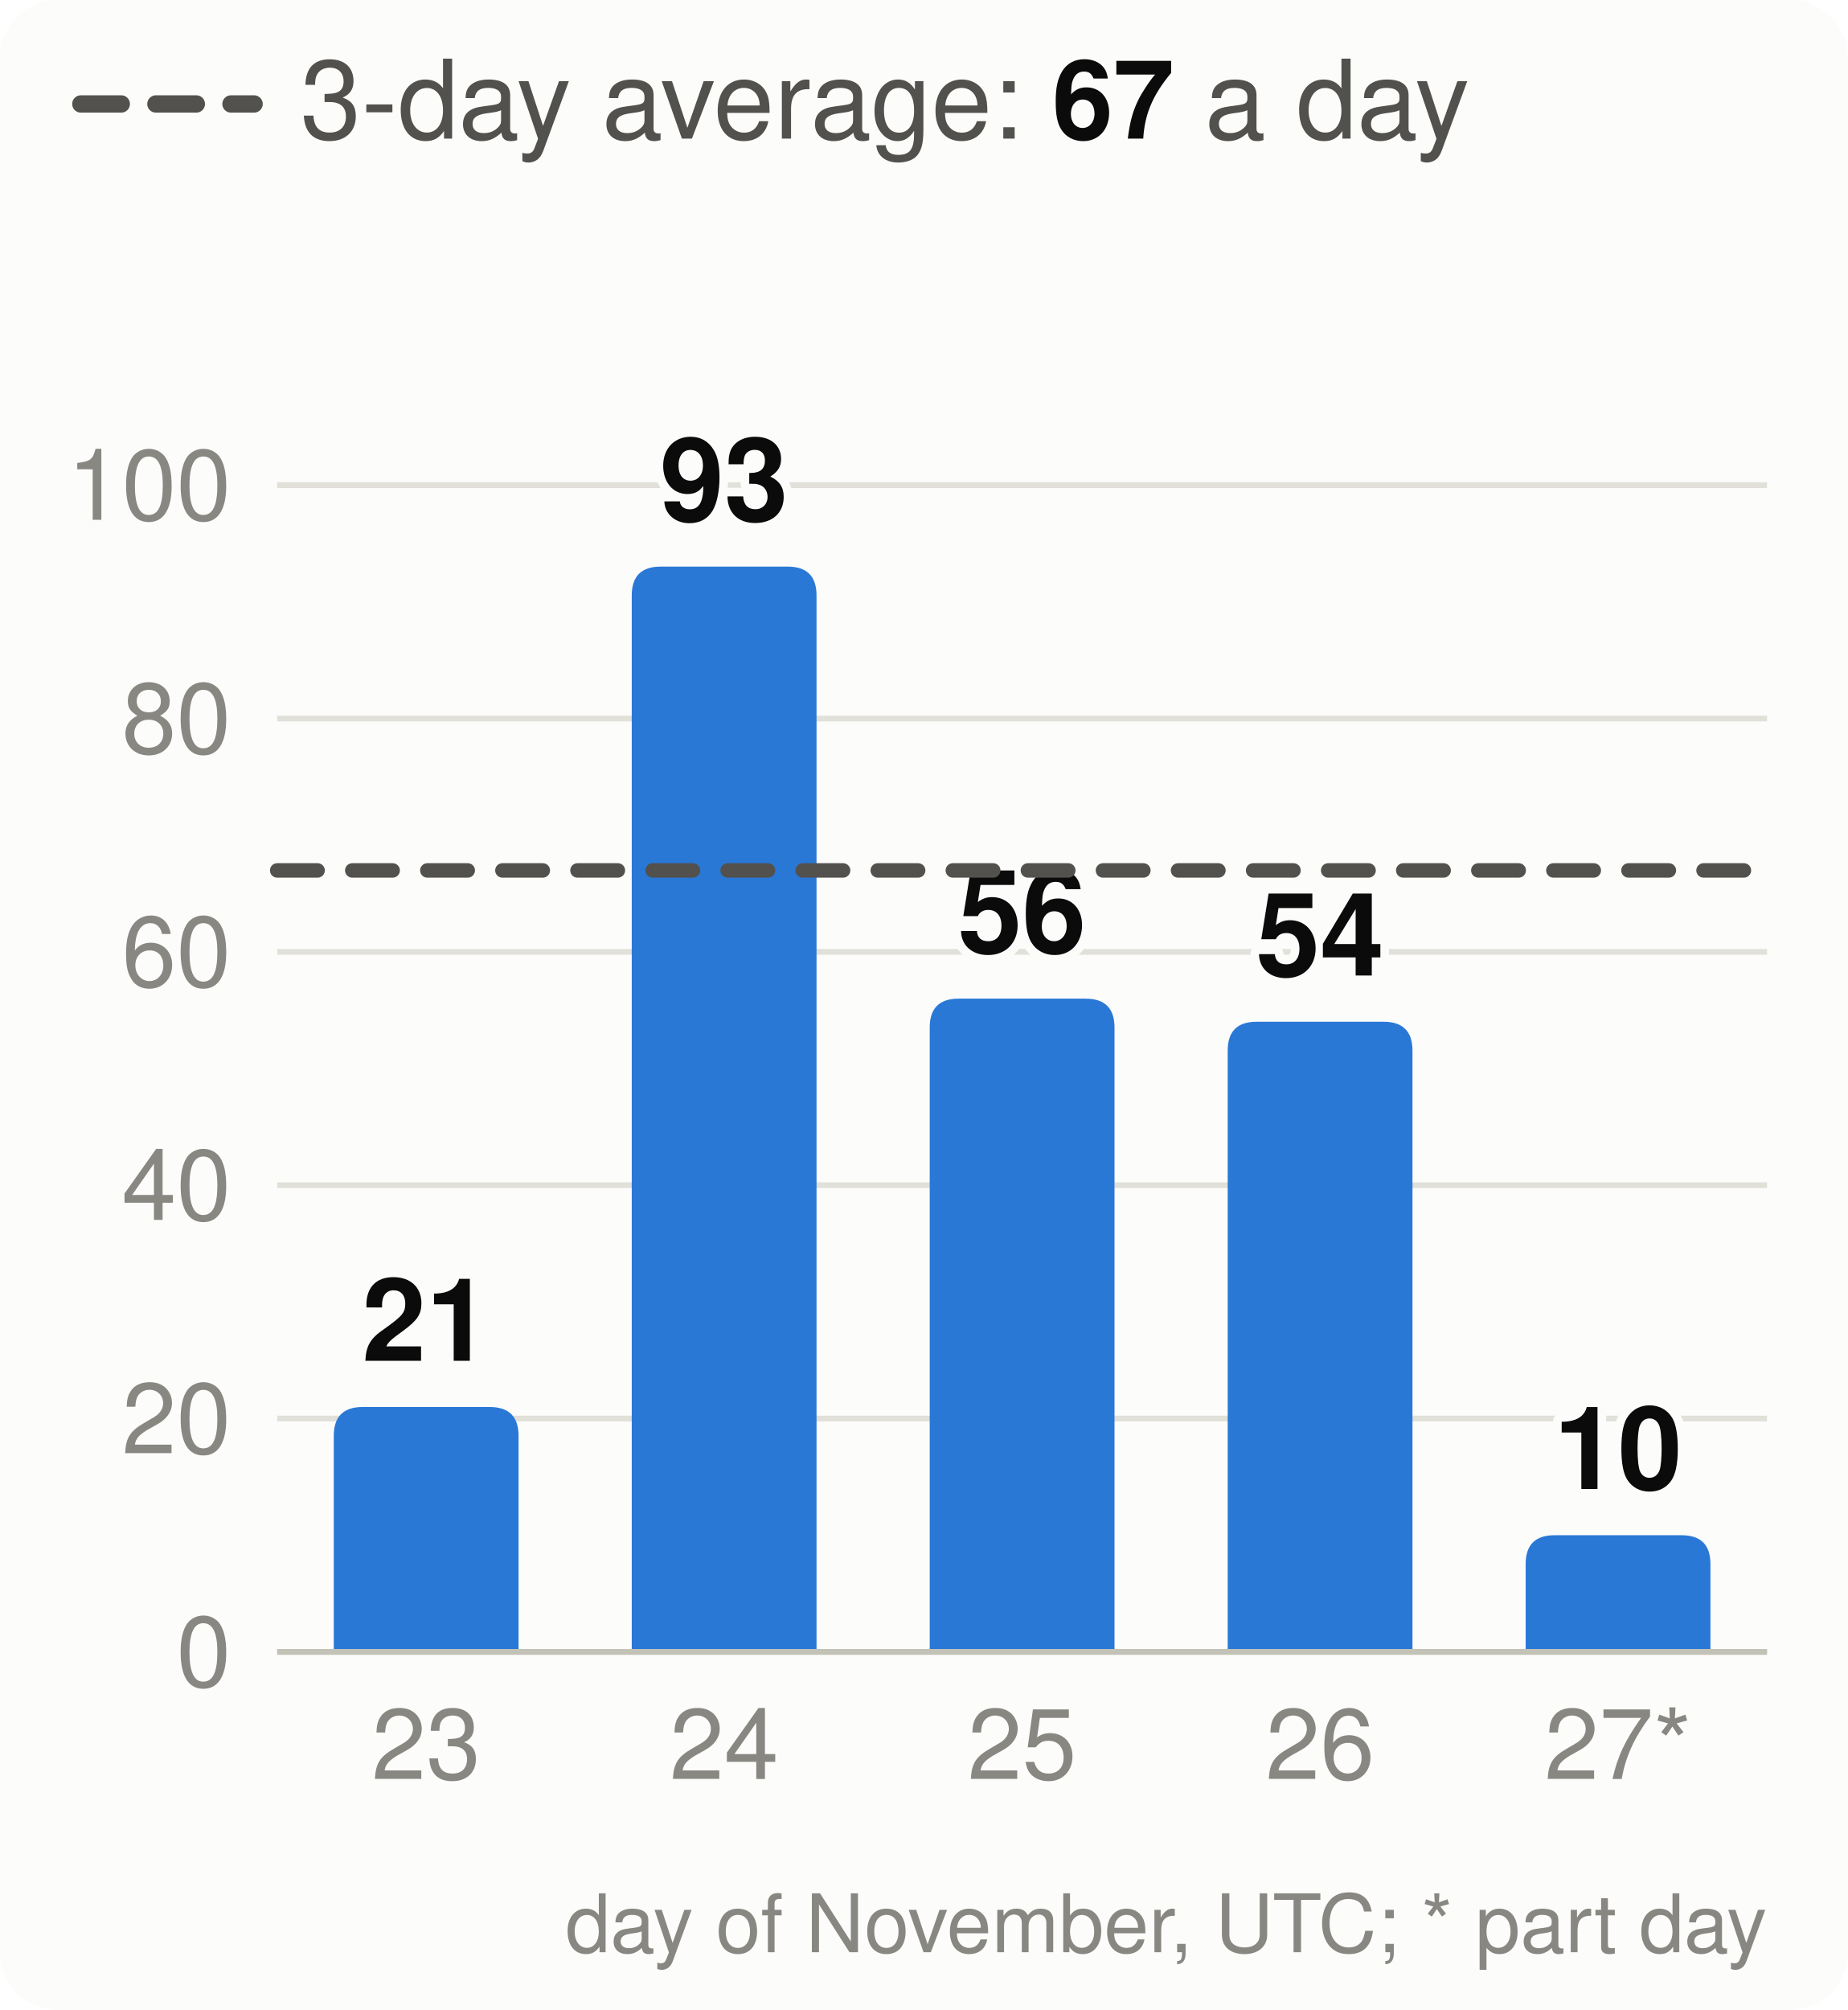
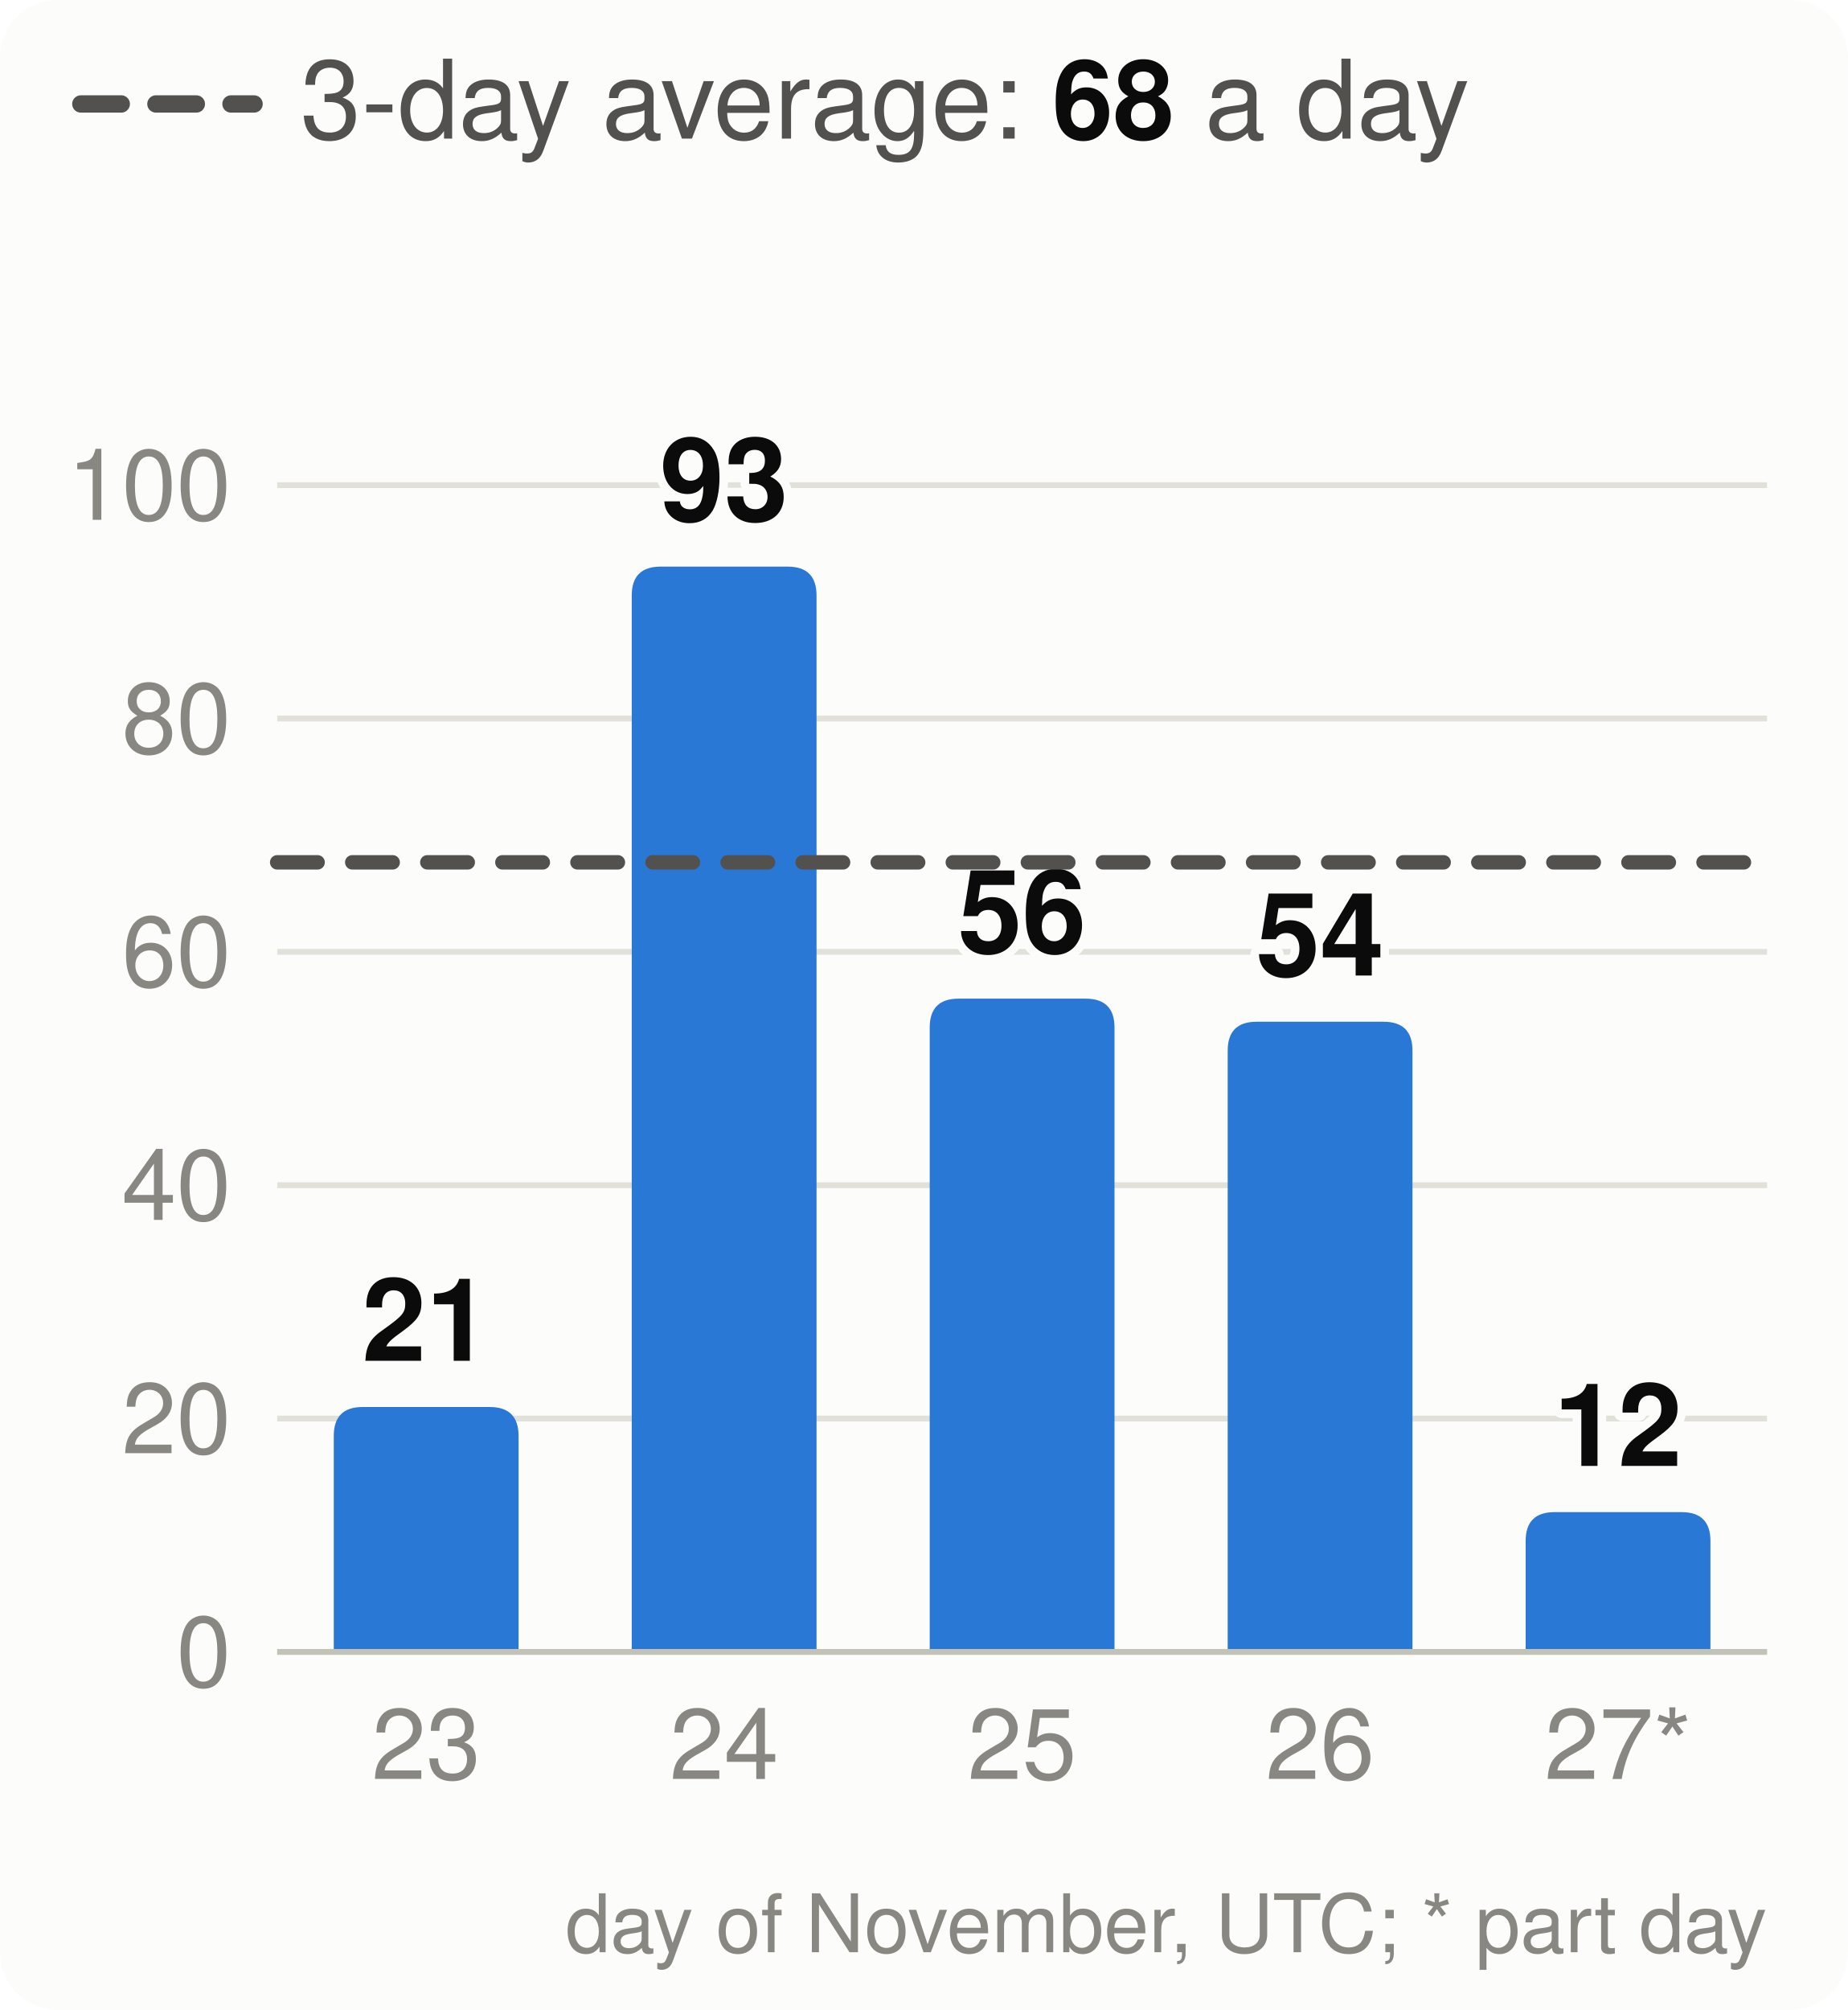
<svg xmlns="http://www.w3.org/2000/svg" viewBox="0 0 320 348" width="320" height="348" font-family="system-ui,-apple-system,Segoe UI,Helvetica,Arial,sans-serif" font-size="18" role="img" aria-label="Velocity: story points merged per day, the 3-day average and the pace needed">
  <style>.h{paint-order:stroke;stroke:#fcfcfb;stroke-width:3px;stroke-linejoin:round}.rg{stroke:#fcfcfb}@media (prefers-color-scheme: dark){.bg{fill:#1a1a19}.t1{fill:#f0efec}.t2{fill:#c3c2b7}.gr{stroke:#2c2c2a}.ax{stroke:#383835}.ld{stroke:#383835}.br{stroke:#c3c2b7}.m{stroke:#3987e5}.dp{stroke:#d95926}.v{stroke:#199e70}.i2{stroke:#c3c2b7}.i1{stroke:#f0efec}.f1{fill:#3987e5}.f2{fill:#d95926}.f3{fill:#199e70}.f4{fill:#c98500}.ev{fill:#c3c2b7}.inv{fill:#1a1a19}.done{fill:#cde2fb}.todo{fill:#52514e}.tile{fill:#262624}.h,.rg{stroke:#1a1a19}}</style>
  <rect width="320" height="348" rx="10" class="bg" fill="#fcfcfb" />
  <line x1="14" x2="44" y1="18" y2="18" class="i2" stroke="#52514e" stroke-width="3" stroke-dasharray="7 6" stroke-linecap="round" />
-   <text x="52" y="24" class="t2" fill="#52514e" font-size="19">3-day average: <tspan class="t1" fill="#0b0b0b" font-weight="700">67</tspan> a day</text>
+   <text x="52" y="24" class="t2" fill="#52514e" font-size="19">3-day average: <tspan class="t1" fill="#0b0b0b" font-weight="700">68</tspan> a day</text>
  <line x1="48" x2="306" y1="286.0" y2="286.0" class="gr" stroke="#e1e0d9" />
  <text x="40" y="292.0" text-anchor="end" class="t3" fill="#898781" font-size="17">0</text>
  <line x1="48" x2="306" y1="245.6" y2="245.6" class="gr" stroke="#e1e0d9" />
  <text x="40" y="251.6" text-anchor="end" class="t3" fill="#898781" font-size="17">20</text>
  <line x1="48" x2="306" y1="205.2" y2="205.2" class="gr" stroke="#e1e0d9" />
  <text x="40" y="211.2" text-anchor="end" class="t3" fill="#898781" font-size="17">40</text>
  <line x1="48" x2="306" y1="164.8" y2="164.8" class="gr" stroke="#e1e0d9" />
  <text x="40" y="170.8" text-anchor="end" class="t3" fill="#898781" font-size="17">60</text>
  <line x1="48" x2="306" y1="124.4" y2="124.4" class="gr" stroke="#e1e0d9" />
  <text x="40" y="130.4" text-anchor="end" class="t3" fill="#898781" font-size="17">80</text>
  <line x1="48" x2="306" y1="84.0" y2="84.0" class="gr" stroke="#e1e0d9" />
  <text x="40" y="90.0" text-anchor="end" class="t3" fill="#898781" font-size="17">100</text>
  <path d="M57.8,286.0V248.6Q57.8,243.6 62.8,243.6H84.8Q89.8,243.6 89.8,248.6V286.0Z" class="f1" fill="#2a78d6" />
  <text x="73.8" y="235.6" text-anchor="middle" class="t1 h" fill="#0b0b0b" font-size="20" font-weight="700">21</text>
  <text x="73.8" y="308" text-anchor="middle" class="t3" fill="#898781" font-size="17">23</text>
  <path d="M109.4,286.0V103.1Q109.4,98.1 114.4,98.1H136.4Q141.4,98.1 141.4,103.1V286.0Z" class="f1" fill="#2a78d6" />
  <text x="125.4" y="90.1" text-anchor="middle" class="t1 h" fill="#0b0b0b" font-size="20" font-weight="700">93</text>
  <text x="125.4" y="308" text-anchor="middle" class="t3" fill="#898781" font-size="17">24</text>
  <path d="M161.0,286.0V177.9Q161.0,172.9 166.0,172.9H188.0Q193.0,172.9 193.0,177.9V286.0Z" class="f1" fill="#2a78d6" />
  <text x="177.0" y="164.9" text-anchor="middle" class="t1 h" fill="#0b0b0b" font-size="20" font-weight="700">56</text>
  <text x="177.0" y="308" text-anchor="middle" class="t3" fill="#898781" font-size="17">25</text>
  <path d="M212.6,286.0V181.9Q212.6,176.9 217.6,176.9H239.6Q244.6,176.9 244.6,181.9V286.0Z" class="f1" fill="#2a78d6" />
  <text x="228.6" y="168.9" text-anchor="middle" class="t1 h" fill="#0b0b0b" font-size="20" font-weight="700">54</text>
  <text x="228.6" y="308" text-anchor="middle" class="t3" fill="#898781" font-size="17">26</text>
-   <path d="M264.2,286.0V270.8Q264.2,265.8 269.2,265.8H291.2Q296.2,265.8 296.2,270.8V286.0Z" class="f1" fill="#2a78d6" />
-   <text x="280.2" y="257.8" text-anchor="middle" class="t1 h" fill="#0b0b0b" font-size="20" font-weight="700">10</text>
+   <path d="M264.2,286.0V266.8Q264.2,261.8 269.2,261.8H291.2Q296.2,261.8 296.2,266.8V286.0Z" class="f1" fill="#2a78d6" />
+   <text x="280.2" y="253.8" text-anchor="middle" class="t1 h" fill="#0b0b0b" font-size="20" font-weight="700">12</text>
  <text x="280.2" y="308" text-anchor="middle" class="t3" fill="#898781" font-size="17">27*</text>
  <line x1="48" x2="306" y1="286.0" y2="286.0" class="ax" stroke="#c3c2b7" />
-   <line x1="48" x2="306" y1="150.7" y2="150.7" class="i2" stroke="#52514e" stroke-width="2.5" stroke-dasharray="7 6" stroke-linecap="round" />
+   <line x1="48" x2="306" y1="149.3" y2="149.3" class="i2" stroke="#52514e" stroke-width="2.5" stroke-dasharray="7 6" stroke-linecap="round" />
  <text x="306" y="338" text-anchor="end" class="t3" fill="#898781" font-size="14">day of November, UTC; * part day</text>
</svg>
